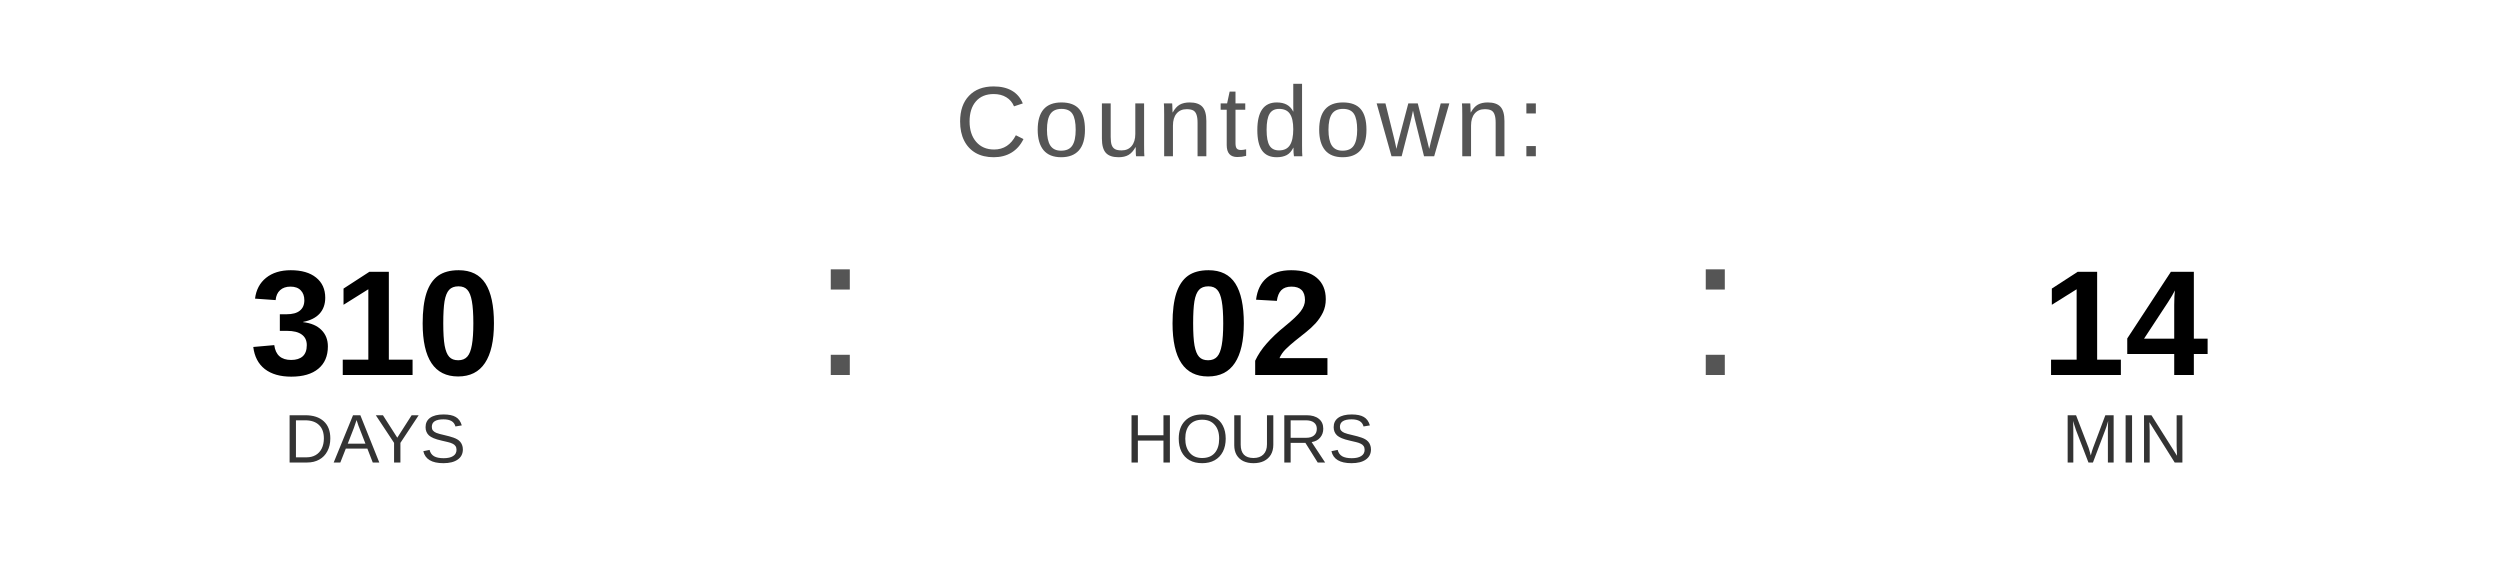
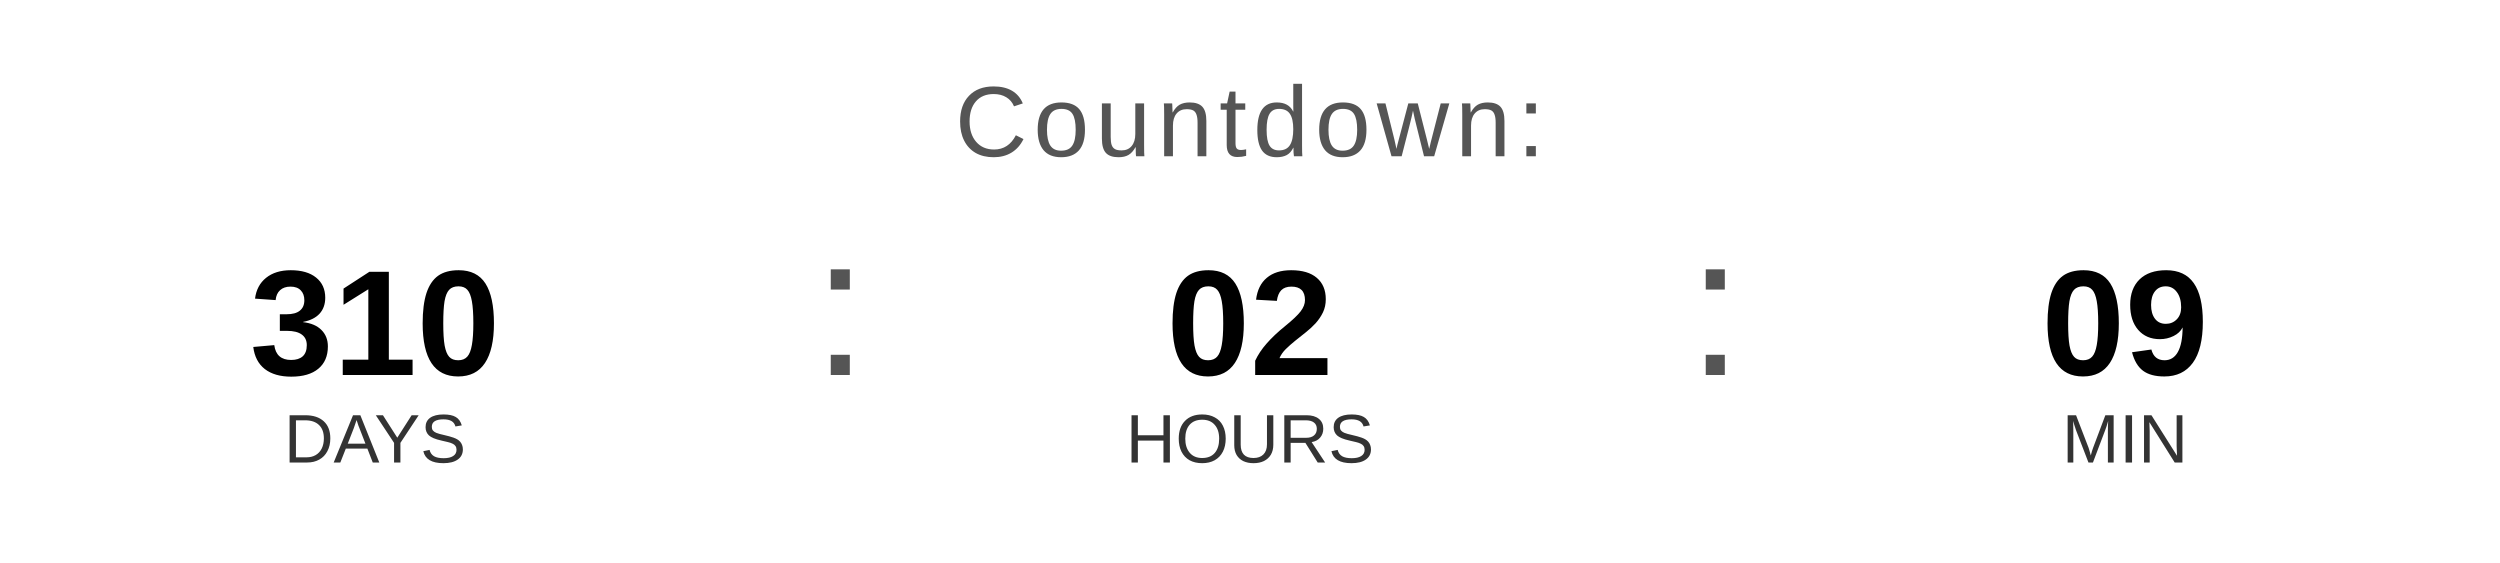
<svg xmlns="http://www.w3.org/2000/svg" width="400" height="90" viewBox="0 0 400 90">
  <text x="200" y="25" font-family="Arial, Helvetica, sans-serif" font-size="16" fill="#555555" text-anchor="middle" letter-spacing="1">
    Countdown:
  </text>
  <text x="60" y="60" font-family="Arial, Helvetica, sans-serif" font-size="24" font-weight="bold" fill="#000000" text-anchor="middle">310</text>
  <text x="60" y="74" font-family="Arial, Helvetica, sans-serif" font-size="11" fill="#333333" text-anchor="middle">DAYS</text>
  <text x="130" y="60" font-family="Arial, sans-serif" font-size="32" fill="#555555">:</text>
  <text x="200" y="60" font-family="Arial, Helvetica, sans-serif" font-size="24" font-weight="bold" fill="#000000" text-anchor="middle">02</text>
  <text x="200" y="74" font-family="Arial, Helvetica, sans-serif" font-size="11" fill="#333333" text-anchor="middle">HOURS</text>
  <text x="270" y="60" font-family="Arial, sans-serif" font-size="32" fill="#555555">:</text>
-   <text x="340" y="60" font-family="Arial, Helvetica, sans-serif" font-size="24" font-weight="bold" fill="#000000" text-anchor="middle">14</text>
+   <text x="340" y="60" font-family="Arial, Helvetica, sans-serif" font-size="24" font-weight="bold" fill="#000000" text-anchor="middle">09</text>
  <text x="340" y="74" font-family="Arial, Helvetica, sans-serif" font-size="11" fill="#333333" text-anchor="middle">MIN</text>
</svg>
